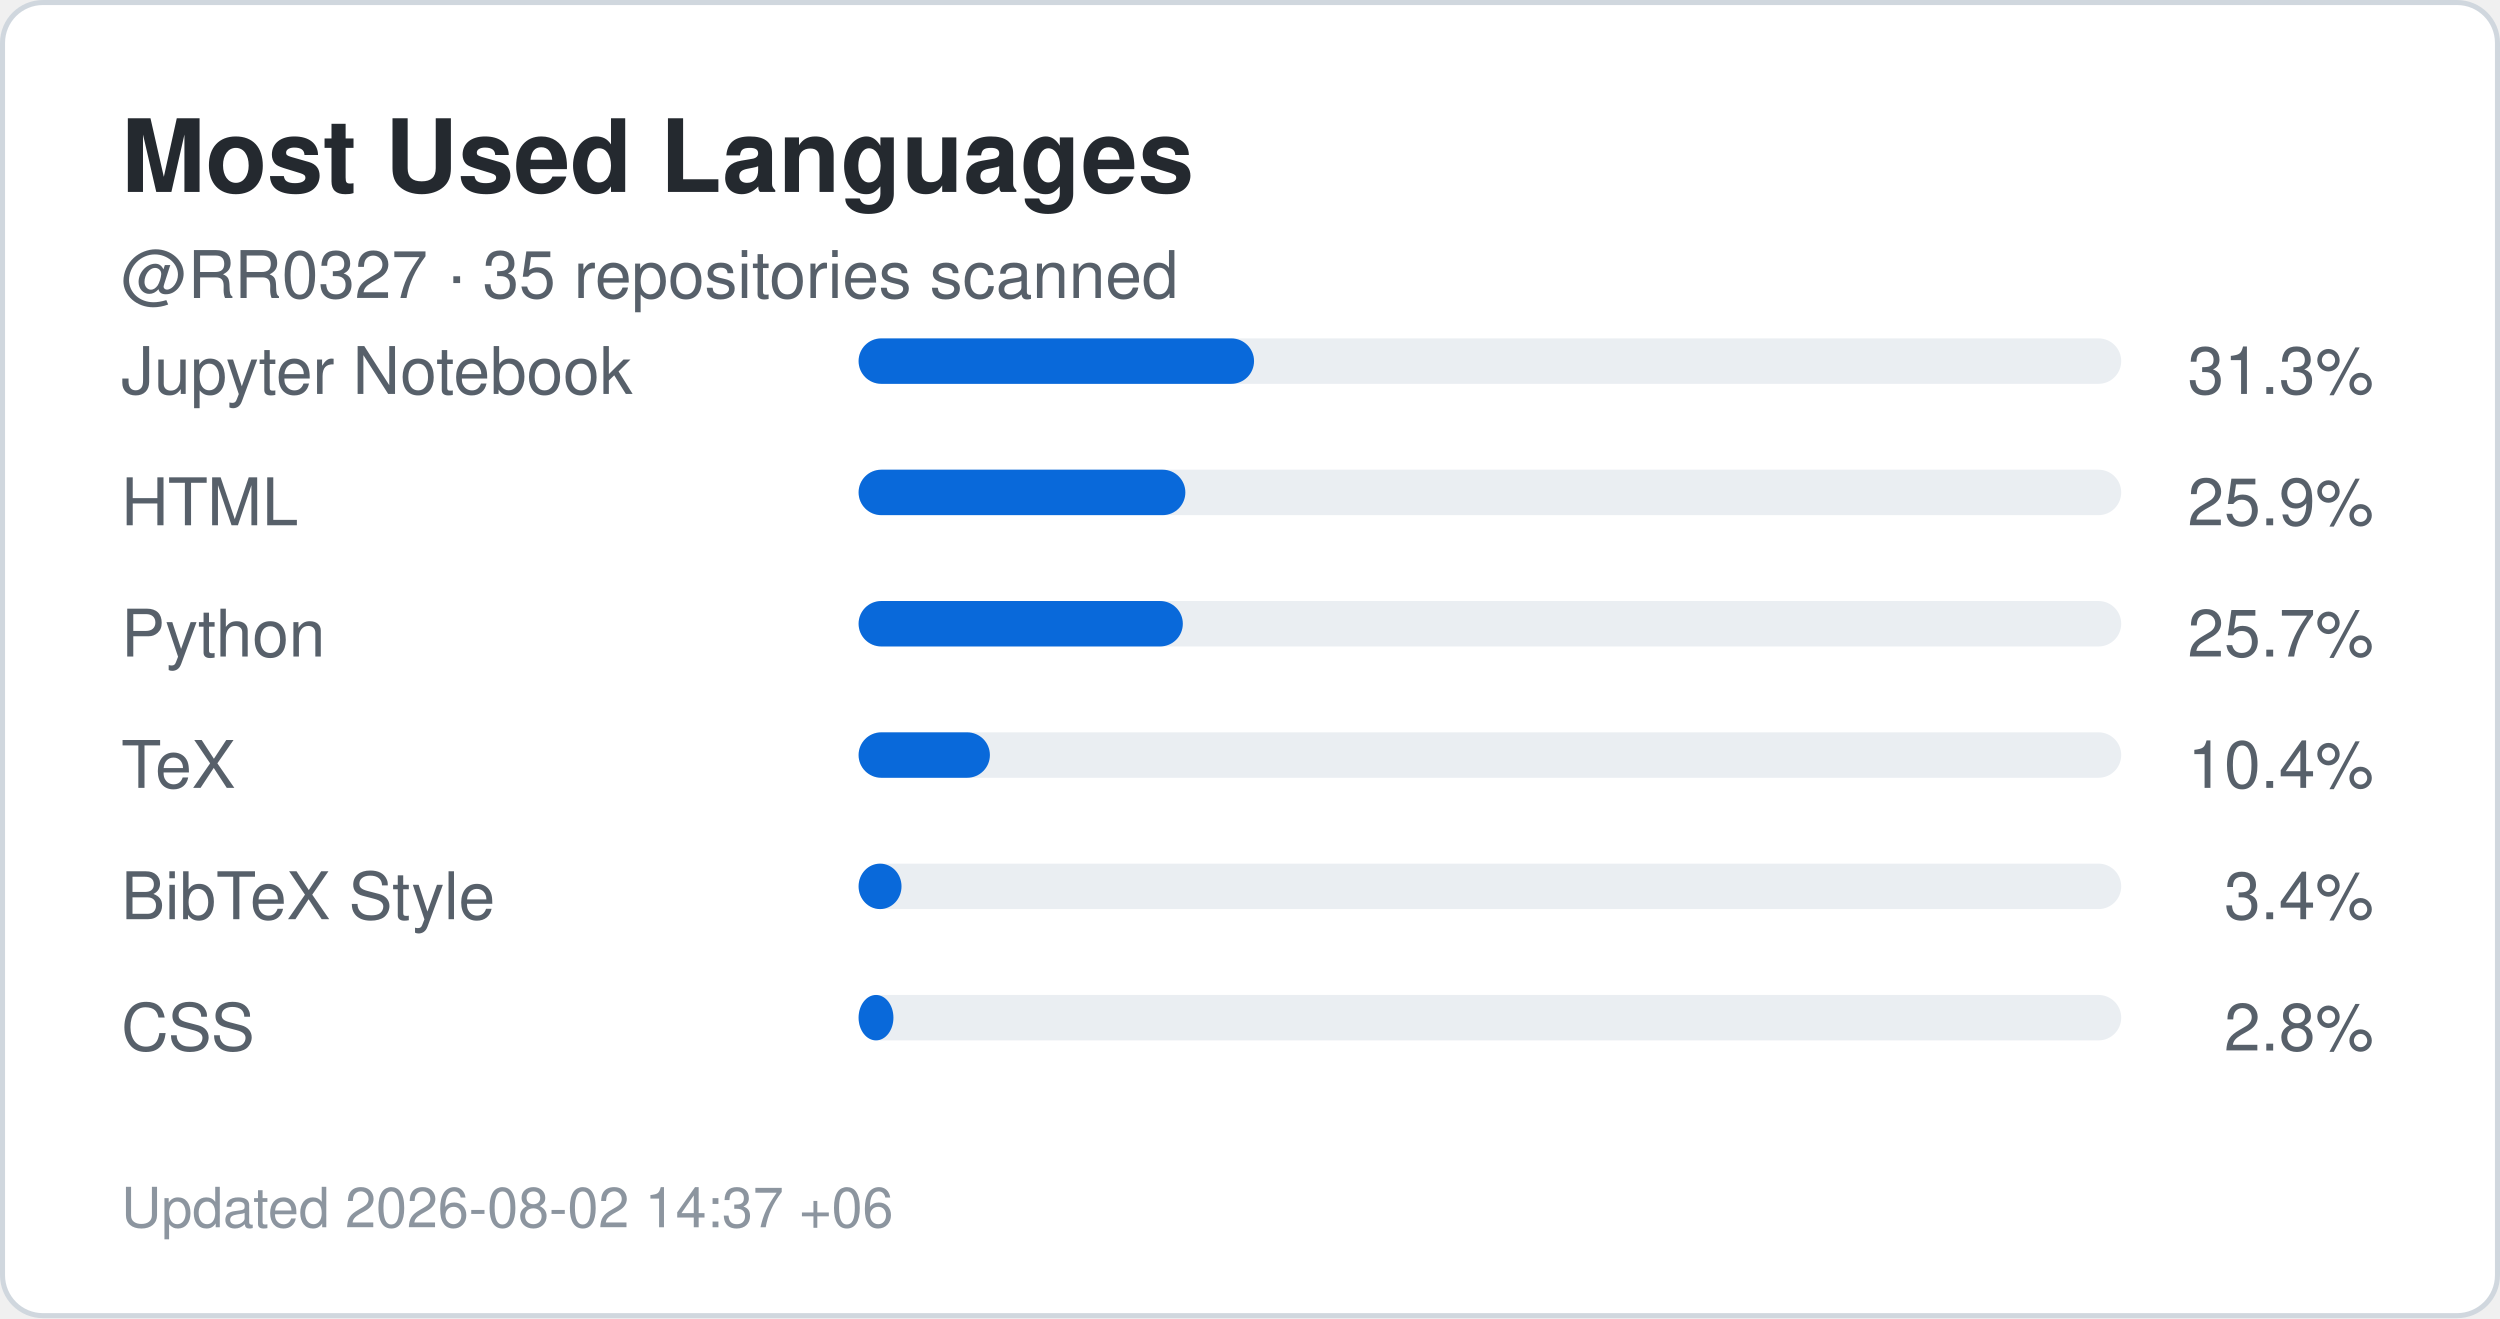
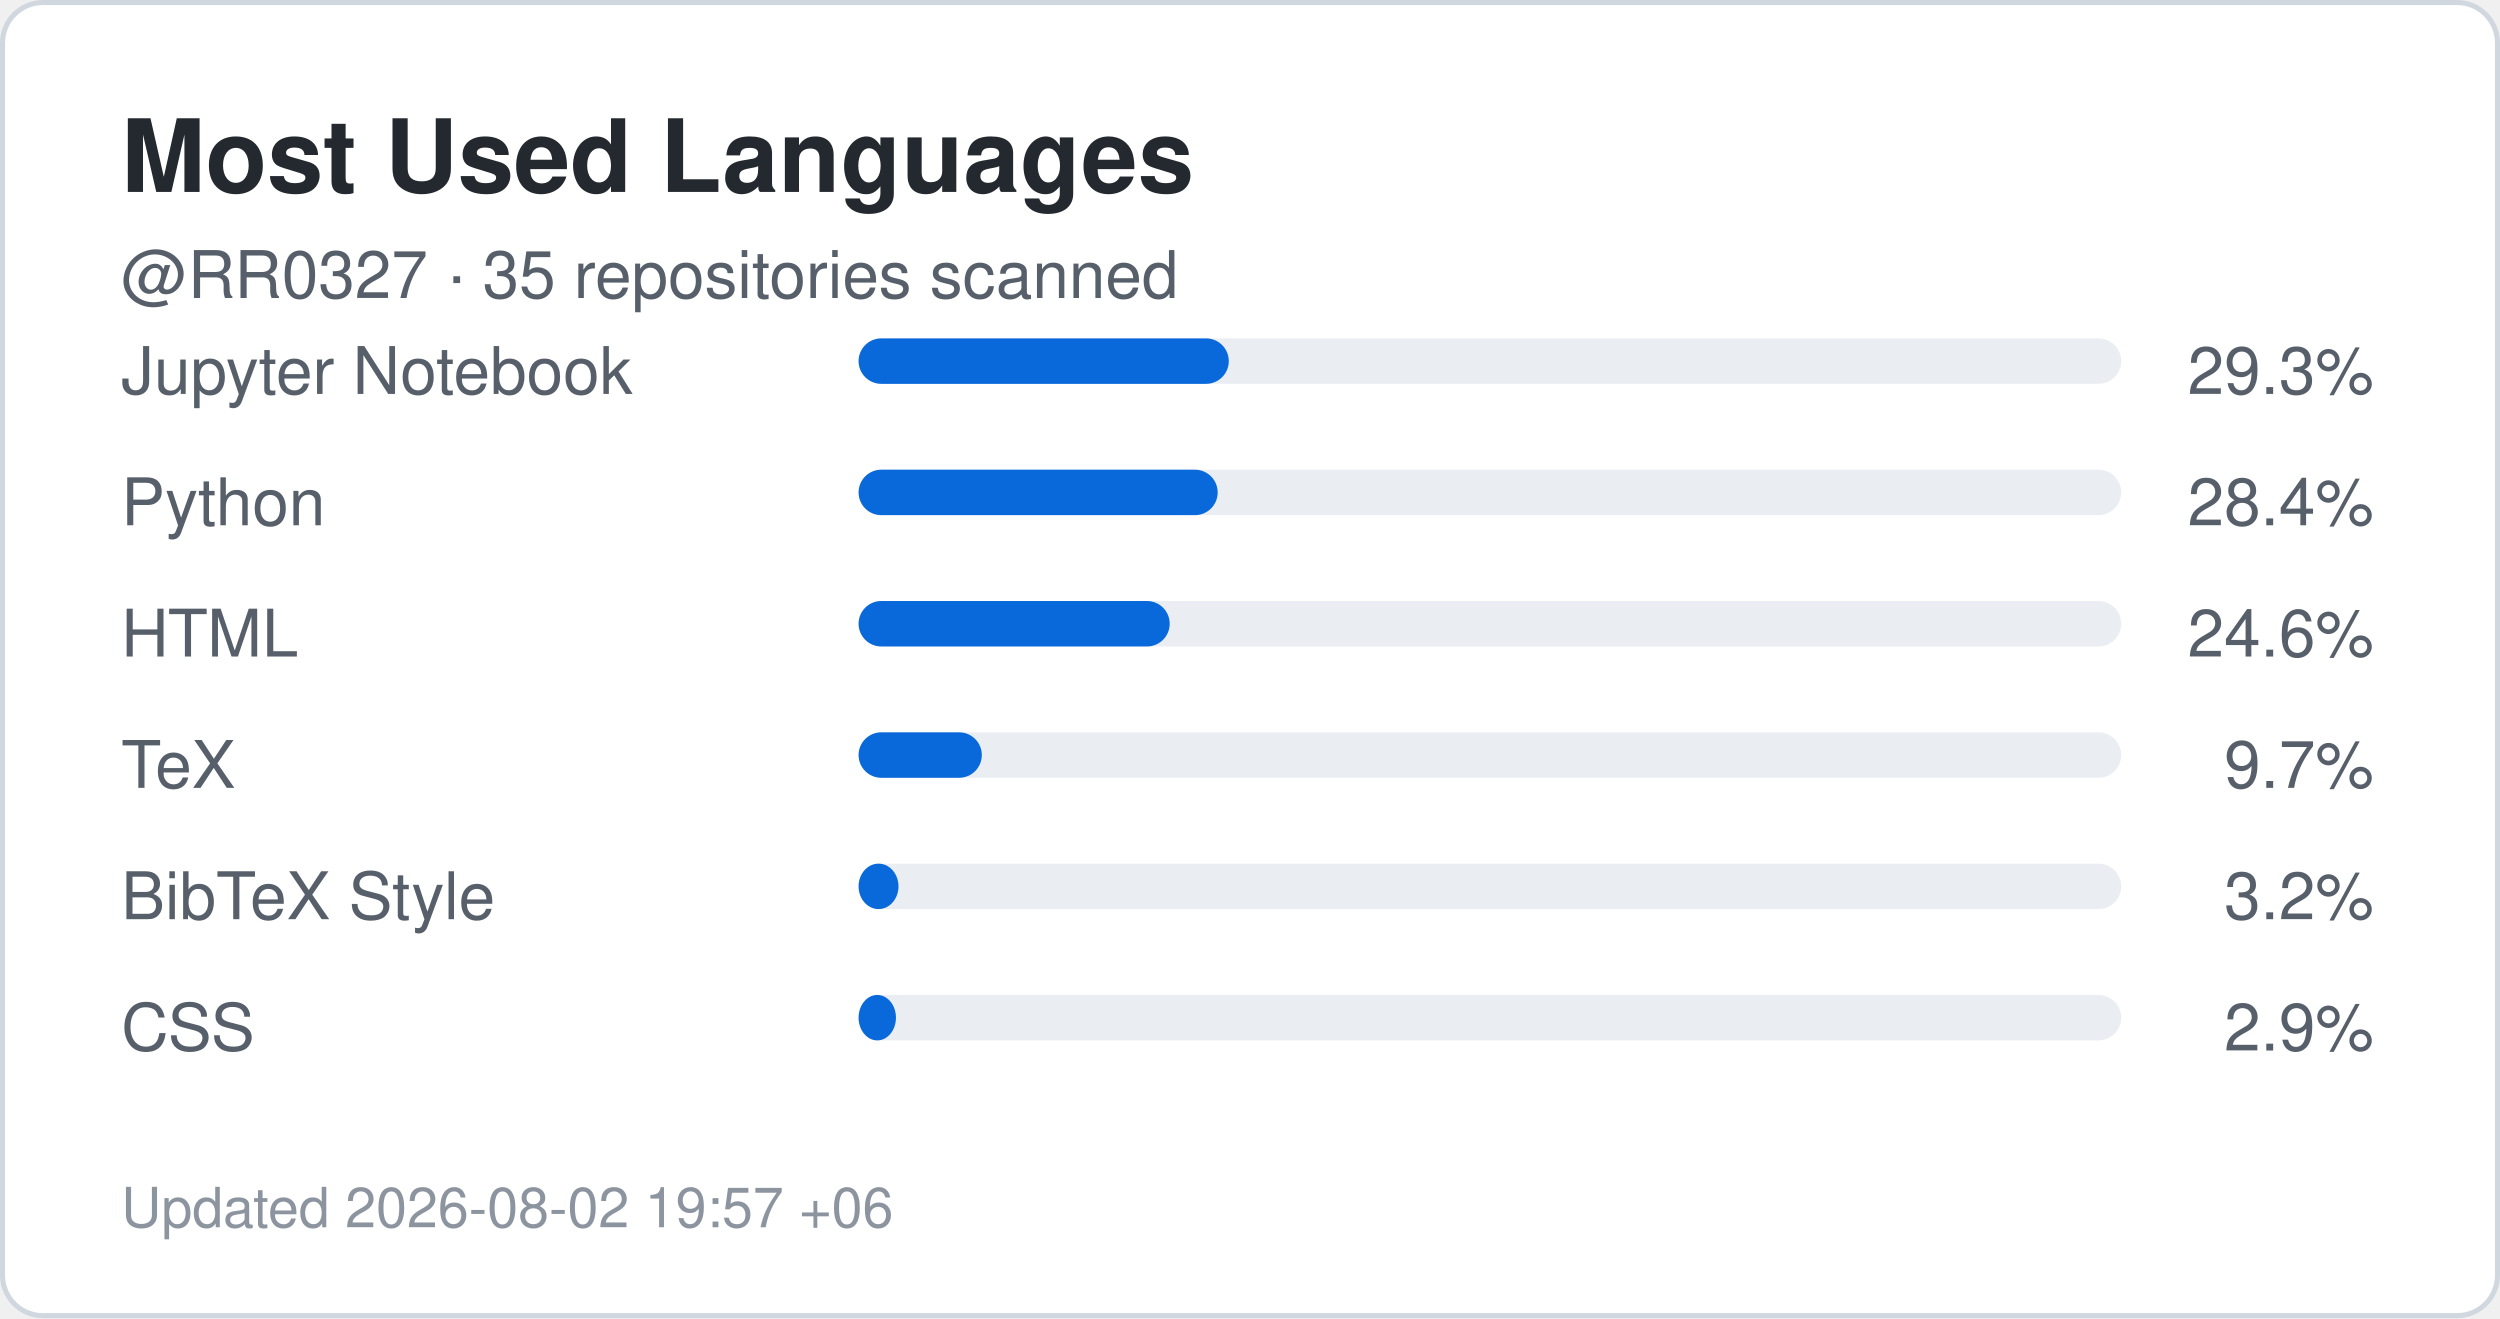
<svg xmlns="http://www.w3.org/2000/svg" width="495" height="261" viewBox="0 0 495 261" role="img" aria-label="Top languages for RR0327">
  <rect x="0.5" y="0.5" width="494" height="260" rx="8" fill="#ffffff" stroke="#d0d7de" />
  <style>
    .title {
      font: 700 20px -apple-system,BlinkMacSystemFont,"Segoe UI",Helvetica,Arial,sans-serif;
      fill: #24292f;
    }
    .label {
      font: 500 13px -apple-system,BlinkMacSystemFont,"Segoe UI",Helvetica,Arial,sans-serif;
      fill: #57606a;
    }
    .value {
      font: 700 22px -apple-system,BlinkMacSystemFont,"Segoe UI",Helvetica,Arial,sans-serif;
      fill: #0969da;
    }
    .small {
      font: 400 11px -apple-system,BlinkMacSystemFont,"Segoe UI",Helvetica,Arial,sans-serif;
      fill: #8c959f;
    }
  </style>
  <text x="24" y="38" class="title">Most Used Languages</text>
  <text x="24" y="59" class="label">
    @RR0327 · 35 repositories scanned
  </text>
  <text x="24" y="78" class="label">Jupyter Notebook</text>
  <rect x="170" y="67" width="250" height="9" rx="4.5" fill="#eaeef2" />
-   <rect x="170" y="67" width="78.3" height="9" rx="4.5" fill="#0969da" />
+   <rect x="170" y="67" width="73.3" height="9" rx="4.5" fill="#0969da" />
  <text x="470" y="78" text-anchor="end" class="label">
-     31.3%
+     29.3%
  </text>
-   <text x="24" y="104" class="label">HTML</text>
+   <text x="24" y="104" class="label">Python</text>
  <rect x="170" y="93" width="250" height="9" rx="4.5" fill="#eaeef2" />
-   <rect x="170" y="93" width="64.7" height="9" rx="4.5" fill="#0969da" />
+   <rect x="170" y="93" width="71.1" height="9" rx="4.5" fill="#0969da" />
  <text x="470" y="104" text-anchor="end" class="label">
-     25.9%
+     28.4%
  </text>
-   <text x="24" y="130" class="label">Python</text>
+   <text x="24" y="130" class="label">HTML</text>
  <rect x="170" y="119" width="250" height="9" rx="4.5" fill="#eaeef2" />
-   <rect x="170" y="119" width="64.2" height="9" rx="4.5" fill="#0969da" />
+   <rect x="170" y="119" width="61.6" height="9" rx="4.5" fill="#0969da" />
  <text x="470" y="130" text-anchor="end" class="label">
-     25.7%
+     24.6%
  </text>
  <text x="24" y="156" class="label">TeX</text>
  <rect x="170" y="145" width="250" height="9" rx="4.5" fill="#eaeef2" />
-   <rect x="170" y="145" width="26.0" height="9" rx="4.5" fill="#0969da" />
+   <rect x="170" y="145" width="24.4" height="9" rx="4.5" fill="#0969da" />
  <text x="470" y="156" text-anchor="end" class="label">
-     10.4%
+     9.7%
  </text>
  <text x="24" y="182" class="label">BibTeX Style</text>
  <rect x="170" y="171" width="250" height="9" rx="4.5" fill="#eaeef2" />
-   <rect x="170" y="171" width="8.5" height="9" rx="4.5" fill="#0969da" />
+   <rect x="170" y="171" width="7.9" height="9" rx="4.5" fill="#0969da" />
  <text x="470" y="182" text-anchor="end" class="label">
-     3.4%
+     3.2%
  </text>
  <text x="24" y="208" class="label">CSS</text>
  <rect x="170" y="197" width="250" height="9" rx="4.5" fill="#eaeef2" />
-   <rect x="170" y="197" width="6.9" height="9" rx="4.5" fill="#0969da" />
+   <rect x="170" y="197" width="7.4" height="9" rx="4.5" fill="#0969da" />
  <text x="470" y="208" text-anchor="end" class="label">
-     2.8%
+     2.9%
  </text>
  <text x="24" y="243" class="small">
-     Updated 2026-08-02 14:37 +06
+     Updated 2026-08-02 19:57 +06
  </text>
</svg>
